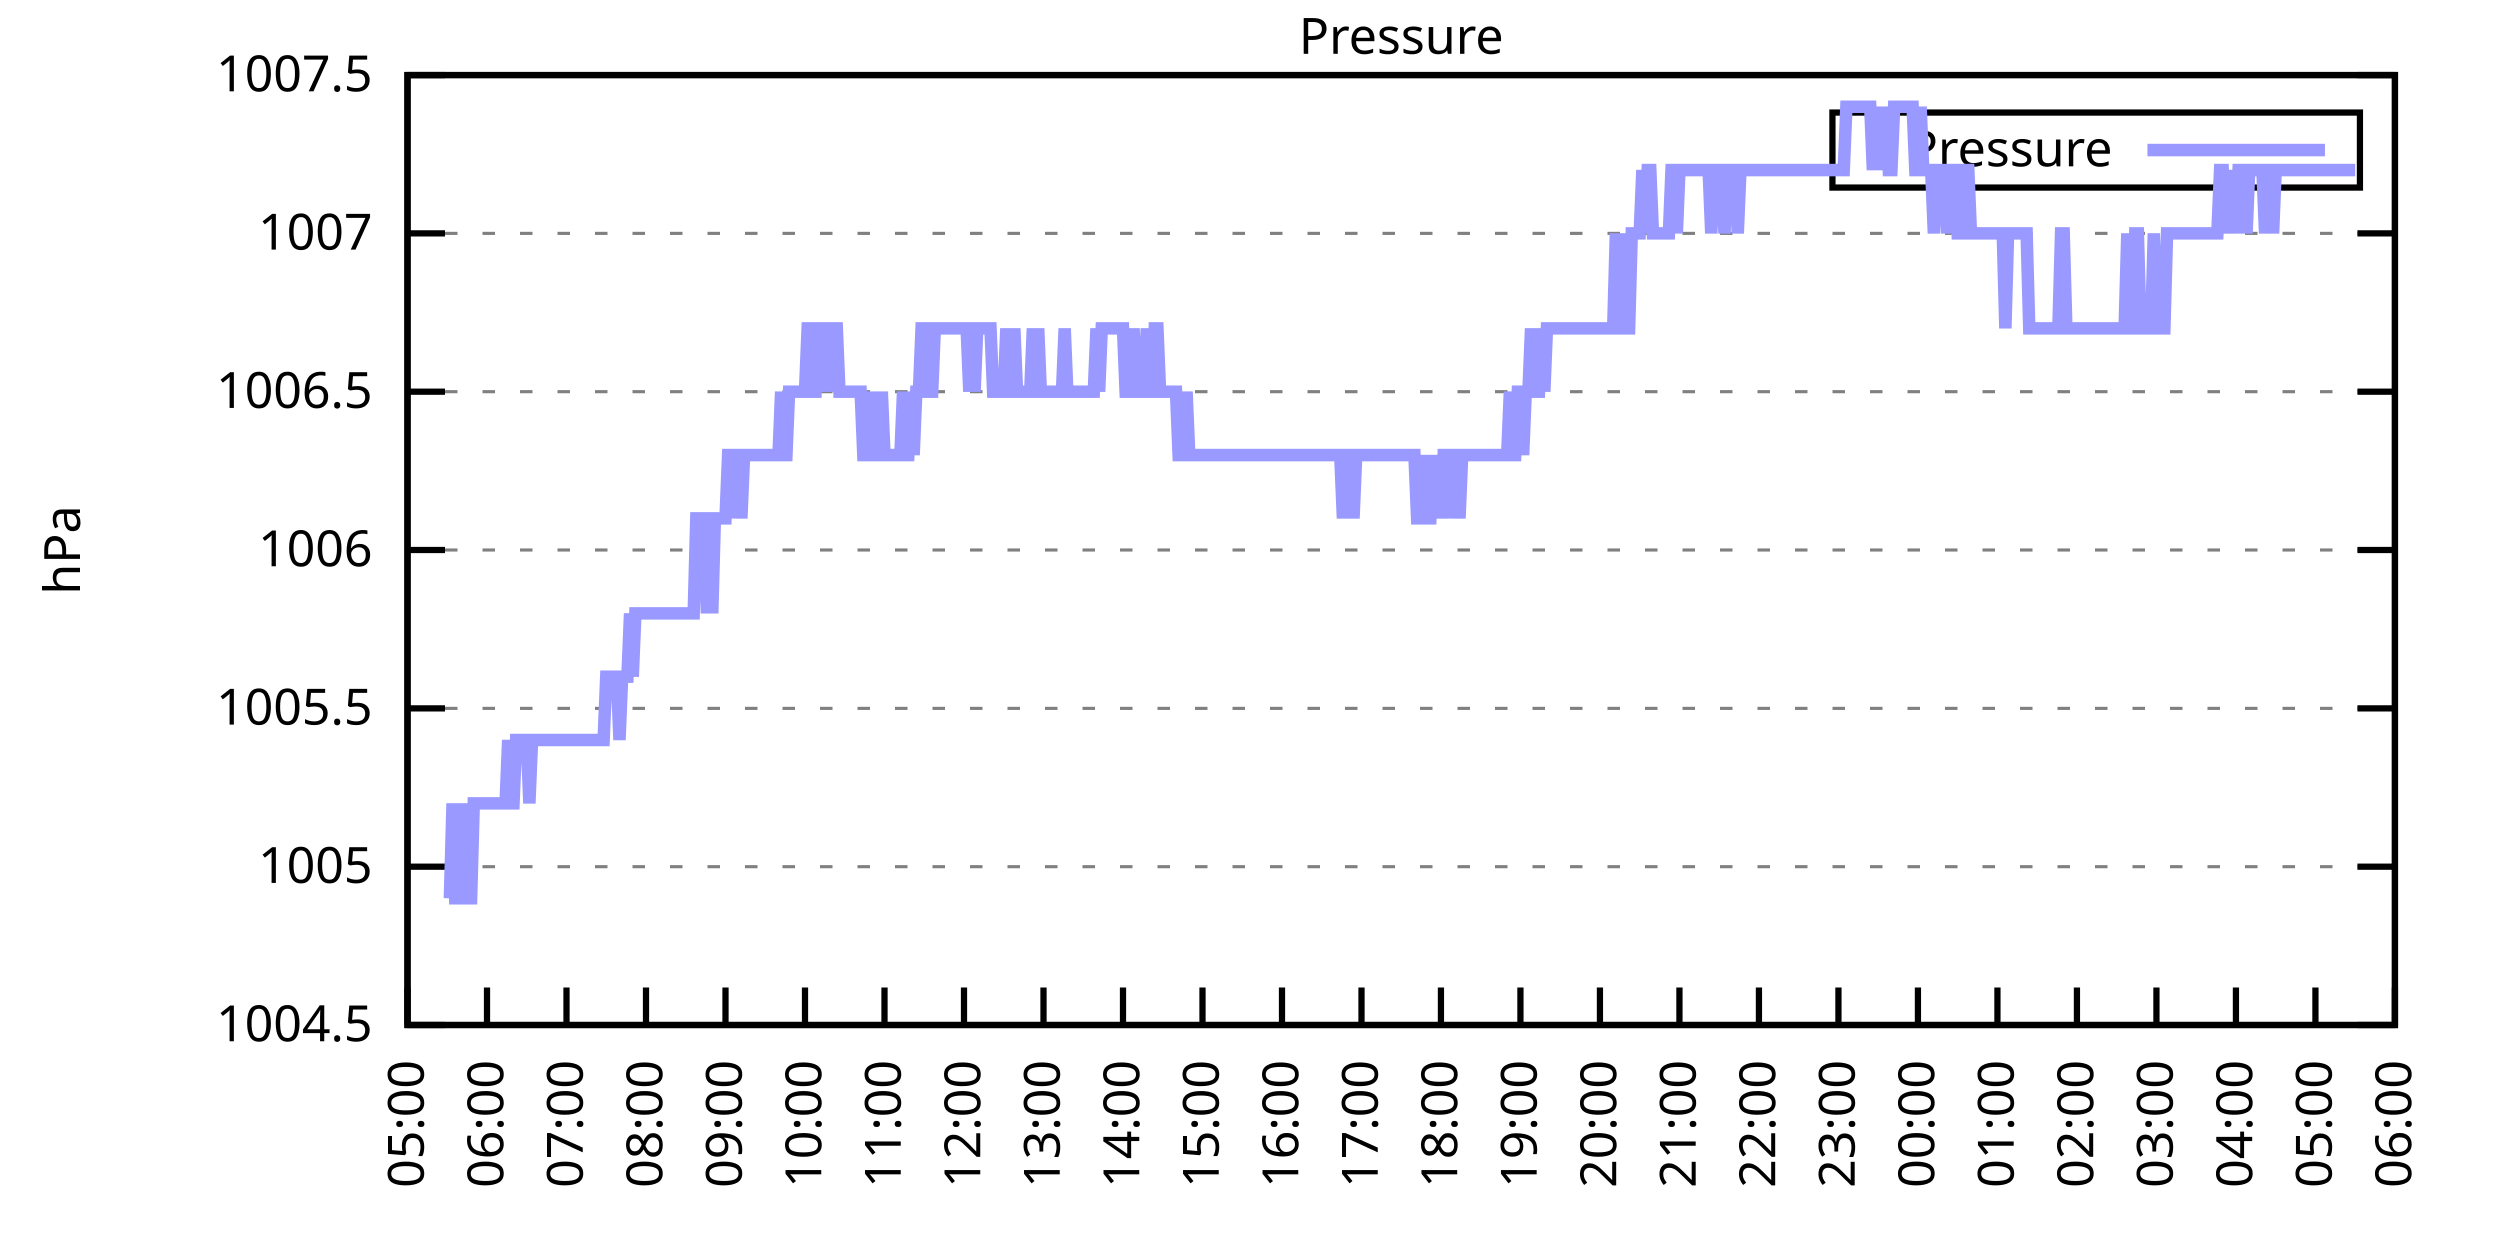
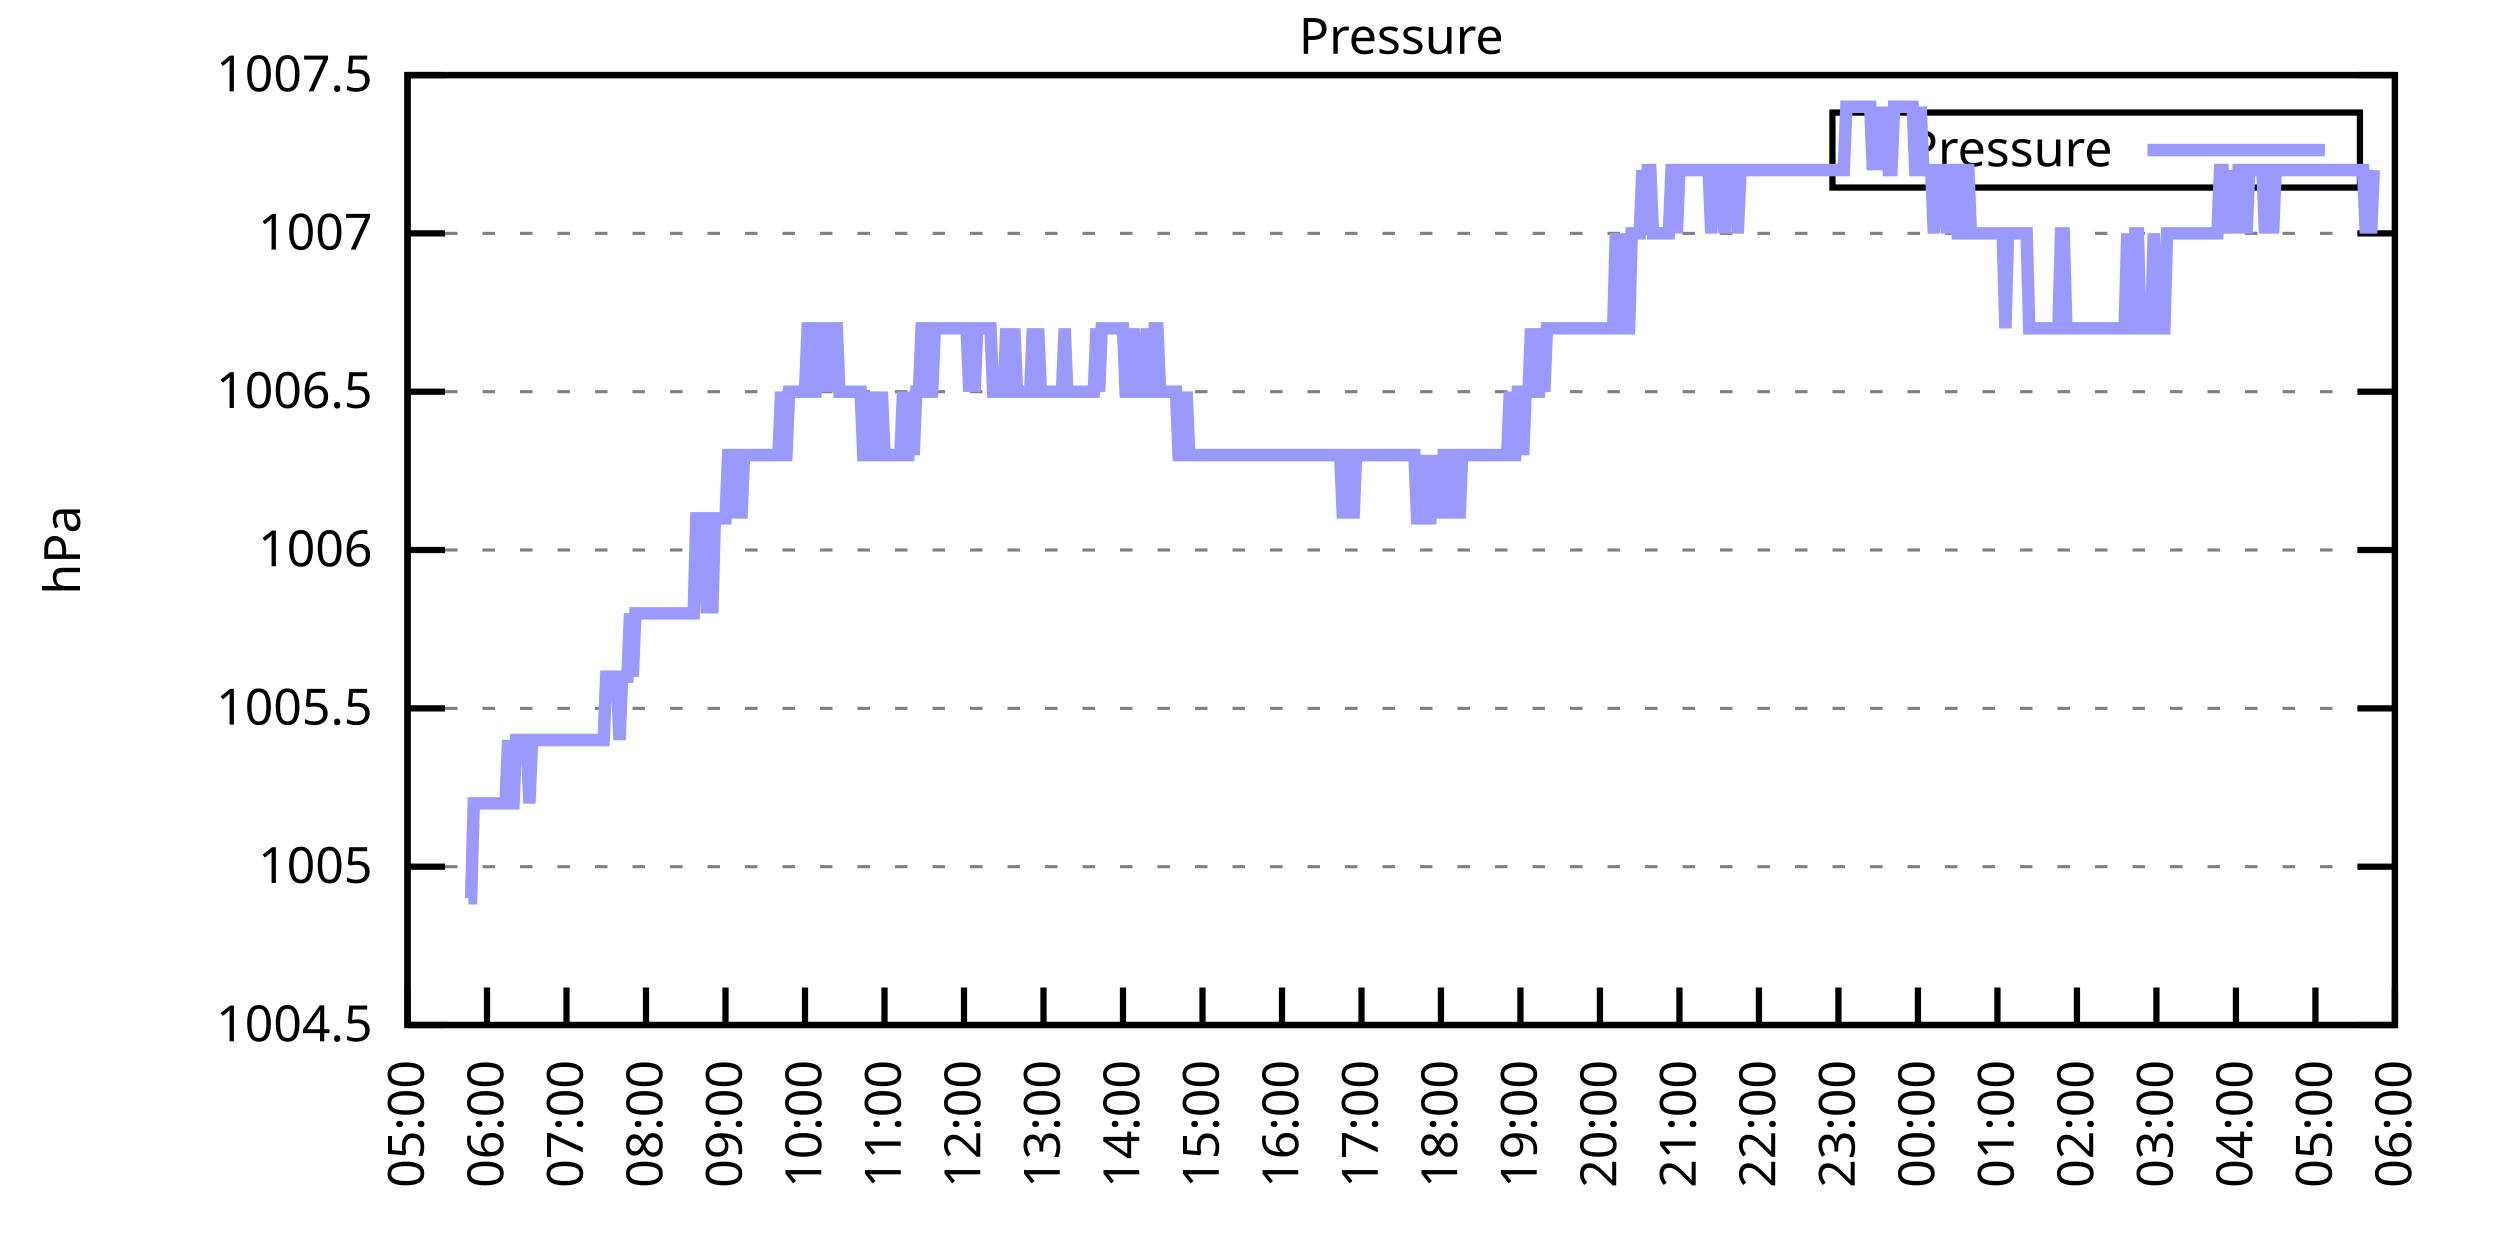
<svg xmlns="http://www.w3.org/2000/svg" xmlns:xlink="http://www.w3.org/1999/xlink" width="400" height="200" viewBox="0 0 400 200">
  <g id="gnuplot_canvas">
    <rect x="0" y="0" width="400" height="200" fill="none" />
    <defs>
      <circle id="gpDot" r="0.5" stroke-width="0.5" stroke="currentColor" />
      <path id="gpPt0" stroke-width="0.333" stroke="currentColor" d="M-1,0 h2 M0,-1 v2" />
      <path id="gpPt1" stroke-width="0.333" stroke="currentColor" d="M-1,-1 L1,1 M1,-1 L-1,1" />
      <path id="gpPt2" stroke-width="0.333" stroke="currentColor" d="M-1,0 L1,0 M0,-1 L0,1 M-1,-1 L1,1 M-1,1 L1,-1" />
      <rect id="gpPt3" stroke-width="0.333" stroke="currentColor" x="-1" y="-1" width="2" height="2" />
      <rect id="gpPt4" stroke-width="0.333" stroke="currentColor" fill="currentColor" x="-1" y="-1" width="2" height="2" />
      <circle id="gpPt5" stroke-width="0.333" stroke="currentColor" cx="0" cy="0" r="1" />
      <use xlink:href="#gpPt5" id="gpPt6" fill="currentColor" stroke="none" />
      <path id="gpPt7" stroke-width="0.333" stroke="currentColor" d="M0,-1.33 L-1.33,0.67 L1.33,0.67 z" />
      <use xlink:href="#gpPt7" id="gpPt8" fill="currentColor" stroke="none" />
      <use xlink:href="#gpPt7" id="gpPt9" stroke="currentColor" transform="rotate(180)" />
      <use xlink:href="#gpPt9" id="gpPt10" fill="currentColor" stroke="none" />
      <use xlink:href="#gpPt3" id="gpPt11" stroke="currentColor" transform="rotate(45)" />
      <use xlink:href="#gpPt11" id="gpPt12" fill="currentColor" stroke="none" />
      <path id="gpPt13" stroke-width="0.333" stroke="currentColor" d="M0,1.330 L1.265,0.411 L0.782,-1.067 L-0.782,-1.076 L-1.265,0.411 z" />
      <use xlink:href="#gpPt13" id="gpPt14" fill="currentColor" stroke="none" />
      <filter id="textbox" filterUnits="objectBoundingBox" x="0" y="0" height="1" width="1">
        <feFlood flood-color="white" flood-opacity="1" result="bgnd" />
        <feComposite in="SourceGraphic" in2="bgnd" operator="atop" />
      </filter>
      <filter id="greybox" filterUnits="objectBoundingBox" x="0" y="0" height="1" width="1">
        <feFlood flood-color="lightgrey" flood-opacity="1" result="grey" />
        <feComposite in="SourceGraphic" in2="grey" operator="atop" />
      </filter>
    </defs>
    <g fill="none" color="white" stroke="currentColor" stroke-width="1.00" stroke-linecap="butt" stroke-linejoin="miter">
</g>
    <g fill="none" color="black" stroke="currentColor" stroke-width="1.00" stroke-linecap="butt" stroke-linejoin="miter">
      <g stroke="none" shape-rendering="crispEdges">
        <polygon fill="rgb(255, 255, 255)" points="65.20,164.00 383.18,164.00 383.18,12.02 65.20,12.02 " />
      </g>
    </g>
    <g fill="none" color="black" stroke="currentColor" stroke-width="1.00" stroke-linecap="butt" stroke-linejoin="miter">
</g>
    <g fill="none" color="black" stroke="black" stroke-width="0.50" stroke-linecap="butt" stroke-linejoin="miter">
</g>
    <g fill="none" color="gray" stroke="currentColor" stroke-width="0.50" stroke-linecap="butt" stroke-linejoin="miter">
      <path stroke="gray" stroke-dasharray="2,4" class="gridline" d="M65.20,164.00 L383.19,164.00  " />
    </g>
    <g fill="none" color="gray" stroke="gray" stroke-width="1.00" stroke-linecap="butt" stroke-linejoin="miter">
</g>
    <g fill="none" color="black" stroke="currentColor" stroke-width="1.00" stroke-linecap="butt" stroke-linejoin="miter">
      <path stroke="black" d="M65.20,164.00 L71.20,164.00 M383.19,164.00 L377.19,164.00  " />
      <g transform="translate(59.60,166.60)" stroke="none" fill="black" font-family="Sans" font-size="8.00" text-anchor="end">
        <text>
          <tspan font-family="Sans"> 1004.5</tspan>
        </text>
      </g>
    </g>
    <g fill="none" color="black" stroke="currentColor" stroke-width="1.00" stroke-linecap="butt" stroke-linejoin="miter">
</g>
    <g fill="none" color="black" stroke="black" stroke-width="0.50" stroke-linecap="butt" stroke-linejoin="miter">
</g>
    <g fill="none" color="gray" stroke="currentColor" stroke-width="0.50" stroke-linecap="butt" stroke-linejoin="miter">
      <path stroke="gray" stroke-dasharray="2,4" class="gridline" d="M65.20,138.67 L383.19,138.67  " />
    </g>
    <g fill="none" color="gray" stroke="gray" stroke-width="1.00" stroke-linecap="butt" stroke-linejoin="miter">
</g>
    <g fill="none" color="black" stroke="currentColor" stroke-width="1.00" stroke-linecap="butt" stroke-linejoin="miter">
      <path stroke="black" d="M65.20,138.67 L71.20,138.67 M383.19,138.67 L377.19,138.67  " />
      <g transform="translate(59.60,141.27)" stroke="none" fill="black" font-family="Sans" font-size="8.00" text-anchor="end">
        <text>
          <tspan font-family="Sans"> 1005</tspan>
        </text>
      </g>
    </g>
    <g fill="none" color="black" stroke="currentColor" stroke-width="1.00" stroke-linecap="butt" stroke-linejoin="miter">
</g>
    <g fill="none" color="black" stroke="black" stroke-width="0.50" stroke-linecap="butt" stroke-linejoin="miter">
</g>
    <g fill="none" color="gray" stroke="currentColor" stroke-width="0.50" stroke-linecap="butt" stroke-linejoin="miter">
      <path stroke="gray" stroke-dasharray="2,4" class="gridline" d="M65.20,113.34 L383.19,113.34  " />
    </g>
    <g fill="none" color="gray" stroke="gray" stroke-width="1.00" stroke-linecap="butt" stroke-linejoin="miter">
</g>
    <g fill="none" color="black" stroke="currentColor" stroke-width="1.00" stroke-linecap="butt" stroke-linejoin="miter">
      <path stroke="black" d="M65.20,113.34 L71.20,113.34 M383.19,113.34 L377.19,113.34  " />
      <g transform="translate(59.60,115.94)" stroke="none" fill="black" font-family="Sans" font-size="8.00" text-anchor="end">
        <text>
          <tspan font-family="Sans"> 1005.5</tspan>
        </text>
      </g>
    </g>
    <g fill="none" color="black" stroke="currentColor" stroke-width="1.00" stroke-linecap="butt" stroke-linejoin="miter">
</g>
    <g fill="none" color="black" stroke="black" stroke-width="0.50" stroke-linecap="butt" stroke-linejoin="miter">
</g>
    <g fill="none" color="gray" stroke="currentColor" stroke-width="0.50" stroke-linecap="butt" stroke-linejoin="miter">
      <path stroke="gray" stroke-dasharray="2,4" class="gridline" d="M65.20,88.00 L383.19,88.00  " />
    </g>
    <g fill="none" color="gray" stroke="gray" stroke-width="1.00" stroke-linecap="butt" stroke-linejoin="miter">
</g>
    <g fill="none" color="black" stroke="currentColor" stroke-width="1.00" stroke-linecap="butt" stroke-linejoin="miter">
      <path stroke="black" d="M65.20,88.00 L71.20,88.00 M383.19,88.00 L377.19,88.00  " />
      <g transform="translate(59.60,90.60)" stroke="none" fill="black" font-family="Sans" font-size="8.00" text-anchor="end">
        <text>
          <tspan font-family="Sans"> 1006</tspan>
        </text>
      </g>
    </g>
    <g fill="none" color="black" stroke="currentColor" stroke-width="1.00" stroke-linecap="butt" stroke-linejoin="miter">
</g>
    <g fill="none" color="black" stroke="black" stroke-width="0.50" stroke-linecap="butt" stroke-linejoin="miter">
</g>
    <g fill="none" color="gray" stroke="currentColor" stroke-width="0.50" stroke-linecap="butt" stroke-linejoin="miter">
      <path stroke="gray" stroke-dasharray="2,4" class="gridline" d="M65.20,62.67 L383.19,62.67  " />
    </g>
    <g fill="none" color="gray" stroke="gray" stroke-width="1.00" stroke-linecap="butt" stroke-linejoin="miter">
</g>
    <g fill="none" color="black" stroke="currentColor" stroke-width="1.00" stroke-linecap="butt" stroke-linejoin="miter">
      <path stroke="black" d="M65.20,62.67 L71.20,62.67 M383.19,62.67 L377.19,62.67  " />
      <g transform="translate(59.60,65.27)" stroke="none" fill="black" font-family="Sans" font-size="8.00" text-anchor="end">
        <text>
          <tspan font-family="Sans"> 1006.5</tspan>
        </text>
      </g>
    </g>
    <g fill="none" color="black" stroke="currentColor" stroke-width="1.00" stroke-linecap="butt" stroke-linejoin="miter">
</g>
    <g fill="none" color="black" stroke="black" stroke-width="0.50" stroke-linecap="butt" stroke-linejoin="miter">
</g>
    <g fill="none" color="gray" stroke="currentColor" stroke-width="0.50" stroke-linecap="butt" stroke-linejoin="miter">
      <path stroke="gray" stroke-dasharray="2,4" class="gridline" d="M65.20,37.34 L383.19,37.34  " />
    </g>
    <g fill="none" color="gray" stroke="gray" stroke-width="1.00" stroke-linecap="butt" stroke-linejoin="miter">
</g>
    <g fill="none" color="black" stroke="currentColor" stroke-width="1.00" stroke-linecap="butt" stroke-linejoin="miter">
      <path stroke="black" d="M65.20,37.34 L71.20,37.34 M383.19,37.34 L377.19,37.34  " />
      <g transform="translate(59.60,39.94)" stroke="none" fill="black" font-family="Sans" font-size="8.00" text-anchor="end">
        <text>
          <tspan font-family="Sans"> 1007</tspan>
        </text>
      </g>
    </g>
    <g fill="none" color="black" stroke="currentColor" stroke-width="1.00" stroke-linecap="butt" stroke-linejoin="miter">
</g>
    <g fill="none" color="black" stroke="black" stroke-width="0.50" stroke-linecap="butt" stroke-linejoin="miter">
</g>
    <g fill="none" color="gray" stroke="currentColor" stroke-width="0.50" stroke-linecap="butt" stroke-linejoin="miter">
      <path stroke="gray" stroke-dasharray="2,4" class="gridline" d="M65.20,12.01 L383.19,12.01  " />
    </g>
    <g fill="none" color="gray" stroke="gray" stroke-width="1.00" stroke-linecap="butt" stroke-linejoin="miter">
</g>
    <g fill="none" color="black" stroke="currentColor" stroke-width="1.00" stroke-linecap="butt" stroke-linejoin="miter">
      <path stroke="black" d="M65.20,12.01 L71.20,12.01 M383.19,12.01 L377.19,12.01  " />
      <g transform="translate(59.60,14.61)" stroke="none" fill="black" font-family="Sans" font-size="8.00" text-anchor="end">
        <text>
          <tspan font-family="Sans"> 1007.5</tspan>
        </text>
      </g>
    </g>
    <g fill="none" color="black" stroke="currentColor" stroke-width="1.00" stroke-linecap="butt" stroke-linejoin="miter">
      <path stroke="black" d="M65.20,164.00 L65.20,158.00  " />
      <g transform="translate(67.80,169.60) rotate(270.00)" stroke="none" fill="black" font-family="Sans" font-size="8.00" text-anchor="end">
        <text>
          <tspan font-family="Sans">05:00</tspan>
        </text>
      </g>
    </g>
    <g fill="none" color="black" stroke="currentColor" stroke-width="1.00" stroke-linecap="butt" stroke-linejoin="miter">
      <path stroke="black" d="M77.92,164.00 L77.92,158.00  " />
      <g transform="translate(80.52,169.60) rotate(270.00)" stroke="none" fill="black" font-family="Sans" font-size="8.00" text-anchor="end">
        <text>
          <tspan font-family="Sans">06:00</tspan>
        </text>
      </g>
    </g>
    <g fill="none" color="black" stroke="currentColor" stroke-width="1.00" stroke-linecap="butt" stroke-linejoin="miter">
      <path stroke="black" d="M90.64,164.00 L90.64,158.00  " />
      <g transform="translate(93.24,169.60) rotate(270.00)" stroke="none" fill="black" font-family="Sans" font-size="8.00" text-anchor="end">
        <text>
          <tspan font-family="Sans">07:00</tspan>
        </text>
      </g>
    </g>
    <g fill="none" color="black" stroke="currentColor" stroke-width="1.00" stroke-linecap="butt" stroke-linejoin="miter">
      <path stroke="black" d="M103.36,164.00 L103.36,158.00  " />
      <g transform="translate(105.96,169.60) rotate(270.00)" stroke="none" fill="black" font-family="Sans" font-size="8.00" text-anchor="end">
        <text>
          <tspan font-family="Sans">08:00</tspan>
        </text>
      </g>
    </g>
    <g fill="none" color="black" stroke="currentColor" stroke-width="1.00" stroke-linecap="butt" stroke-linejoin="miter">
      <path stroke="black" d="M116.08,164.00 L116.08,158.00  " />
      <g transform="translate(118.68,169.60) rotate(270.00)" stroke="none" fill="black" font-family="Sans" font-size="8.00" text-anchor="end">
        <text>
          <tspan font-family="Sans">09:00</tspan>
        </text>
      </g>
    </g>
    <g fill="none" color="black" stroke="currentColor" stroke-width="1.00" stroke-linecap="butt" stroke-linejoin="miter">
      <path stroke="black" d="M128.80,164.00 L128.80,158.00  " />
      <g transform="translate(131.40,169.60) rotate(270.00)" stroke="none" fill="black" font-family="Sans" font-size="8.00" text-anchor="end">
        <text>
          <tspan font-family="Sans">10:00</tspan>
        </text>
      </g>
    </g>
    <g fill="none" color="black" stroke="currentColor" stroke-width="1.00" stroke-linecap="butt" stroke-linejoin="miter">
      <path stroke="black" d="M141.52,164.00 L141.52,158.00  " />
      <g transform="translate(144.12,169.60) rotate(270.00)" stroke="none" fill="black" font-family="Sans" font-size="8.00" text-anchor="end">
        <text>
          <tspan font-family="Sans">11:00</tspan>
        </text>
      </g>
    </g>
    <g fill="none" color="black" stroke="currentColor" stroke-width="1.00" stroke-linecap="butt" stroke-linejoin="miter">
      <path stroke="black" d="M154.24,164.00 L154.24,158.00  " />
      <g transform="translate(156.84,169.60) rotate(270.00)" stroke="none" fill="black" font-family="Sans" font-size="8.00" text-anchor="end">
        <text>
          <tspan font-family="Sans">12:00</tspan>
        </text>
      </g>
    </g>
    <g fill="none" color="black" stroke="currentColor" stroke-width="1.00" stroke-linecap="butt" stroke-linejoin="miter">
      <path stroke="black" d="M166.96,164.00 L166.96,158.00  " />
      <g transform="translate(169.56,169.60) rotate(270.00)" stroke="none" fill="black" font-family="Sans" font-size="8.00" text-anchor="end">
        <text>
          <tspan font-family="Sans">13:00</tspan>
        </text>
      </g>
    </g>
    <g fill="none" color="black" stroke="currentColor" stroke-width="1.00" stroke-linecap="butt" stroke-linejoin="miter">
      <path stroke="black" d="M179.68,164.00 L179.68,158.00  " />
      <g transform="translate(182.28,169.60) rotate(270.00)" stroke="none" fill="black" font-family="Sans" font-size="8.00" text-anchor="end">
        <text>
          <tspan font-family="Sans">14:00</tspan>
        </text>
      </g>
    </g>
    <g fill="none" color="black" stroke="currentColor" stroke-width="1.00" stroke-linecap="butt" stroke-linejoin="miter">
      <path stroke="black" d="M192.40,164.00 L192.40,158.00  " />
      <g transform="translate(195.00,169.60) rotate(270.00)" stroke="none" fill="black" font-family="Sans" font-size="8.00" text-anchor="end">
        <text>
          <tspan font-family="Sans">15:00</tspan>
        </text>
      </g>
    </g>
    <g fill="none" color="black" stroke="currentColor" stroke-width="1.00" stroke-linecap="butt" stroke-linejoin="miter">
      <path stroke="black" d="M205.12,164.00 L205.12,158.00  " />
      <g transform="translate(207.72,169.60) rotate(270.00)" stroke="none" fill="black" font-family="Sans" font-size="8.00" text-anchor="end">
        <text>
          <tspan font-family="Sans">16:00</tspan>
        </text>
      </g>
    </g>
    <g fill="none" color="black" stroke="currentColor" stroke-width="1.00" stroke-linecap="butt" stroke-linejoin="miter">
      <path stroke="black" d="M217.84,164.00 L217.84,158.00  " />
      <g transform="translate(220.44,169.60) rotate(270.00)" stroke="none" fill="black" font-family="Sans" font-size="8.00" text-anchor="end">
        <text>
          <tspan font-family="Sans">17:00</tspan>
        </text>
      </g>
    </g>
    <g fill="none" color="black" stroke="currentColor" stroke-width="1.00" stroke-linecap="butt" stroke-linejoin="miter">
      <path stroke="black" d="M230.55,164.00 L230.55,158.00  " />
      <g transform="translate(233.15,169.60) rotate(270.00)" stroke="none" fill="black" font-family="Sans" font-size="8.00" text-anchor="end">
        <text>
          <tspan font-family="Sans">18:00</tspan>
        </text>
      </g>
    </g>
    <g fill="none" color="black" stroke="currentColor" stroke-width="1.00" stroke-linecap="butt" stroke-linejoin="miter">
      <path stroke="black" d="M243.27,164.00 L243.27,158.00  " />
      <g transform="translate(245.87,169.60) rotate(270.00)" stroke="none" fill="black" font-family="Sans" font-size="8.00" text-anchor="end">
        <text>
          <tspan font-family="Sans">19:00</tspan>
        </text>
      </g>
    </g>
    <g fill="none" color="black" stroke="currentColor" stroke-width="1.00" stroke-linecap="butt" stroke-linejoin="miter">
      <path stroke="black" d="M255.99,164.00 L255.99,158.00  " />
      <g transform="translate(258.59,169.60) rotate(270.00)" stroke="none" fill="black" font-family="Sans" font-size="8.00" text-anchor="end">
        <text>
          <tspan font-family="Sans">20:00</tspan>
        </text>
      </g>
    </g>
    <g fill="none" color="black" stroke="currentColor" stroke-width="1.00" stroke-linecap="butt" stroke-linejoin="miter">
      <path stroke="black" d="M268.71,164.00 L268.71,158.00  " />
      <g transform="translate(271.31,169.60) rotate(270.00)" stroke="none" fill="black" font-family="Sans" font-size="8.00" text-anchor="end">
        <text>
          <tspan font-family="Sans">21:00</tspan>
        </text>
      </g>
    </g>
    <g fill="none" color="black" stroke="currentColor" stroke-width="1.00" stroke-linecap="butt" stroke-linejoin="miter">
      <path stroke="black" d="M281.43,164.00 L281.43,158.00  " />
      <g transform="translate(284.03,169.60) rotate(270.00)" stroke="none" fill="black" font-family="Sans" font-size="8.00" text-anchor="end">
        <text>
          <tspan font-family="Sans">22:00</tspan>
        </text>
      </g>
    </g>
    <g fill="none" color="black" stroke="currentColor" stroke-width="1.00" stroke-linecap="butt" stroke-linejoin="miter">
      <path stroke="black" d="M294.15,164.00 L294.15,158.00  " />
      <g transform="translate(296.75,169.60) rotate(270.00)" stroke="none" fill="black" font-family="Sans" font-size="8.00" text-anchor="end">
        <text>
          <tspan font-family="Sans">23:00</tspan>
        </text>
      </g>
    </g>
    <g fill="none" color="black" stroke="currentColor" stroke-width="1.00" stroke-linecap="butt" stroke-linejoin="miter">
      <path stroke="black" d="M306.87,164.00 L306.87,158.00  " />
      <g transform="translate(309.47,169.60) rotate(270.00)" stroke="none" fill="black" font-family="Sans" font-size="8.00" text-anchor="end">
        <text>
          <tspan font-family="Sans">00:00</tspan>
        </text>
      </g>
    </g>
    <g fill="none" color="black" stroke="currentColor" stroke-width="1.00" stroke-linecap="butt" stroke-linejoin="miter">
      <path stroke="black" d="M319.59,164.00 L319.59,158.00  " />
      <g transform="translate(322.19,169.60) rotate(270.00)" stroke="none" fill="black" font-family="Sans" font-size="8.00" text-anchor="end">
        <text>
          <tspan font-family="Sans">01:00</tspan>
        </text>
      </g>
    </g>
    <g fill="none" color="black" stroke="currentColor" stroke-width="1.00" stroke-linecap="butt" stroke-linejoin="miter">
      <path stroke="black" d="M332.31,164.00 L332.31,158.00  " />
      <g transform="translate(334.91,169.60) rotate(270.00)" stroke="none" fill="black" font-family="Sans" font-size="8.00" text-anchor="end">
        <text>
          <tspan font-family="Sans">02:00</tspan>
        </text>
      </g>
    </g>
    <g fill="none" color="black" stroke="currentColor" stroke-width="1.00" stroke-linecap="butt" stroke-linejoin="miter">
      <path stroke="black" d="M345.03,164.00 L345.03,158.00  " />
      <g transform="translate(347.63,169.60) rotate(270.00)" stroke="none" fill="black" font-family="Sans" font-size="8.00" text-anchor="end">
        <text>
          <tspan font-family="Sans">03:00</tspan>
        </text>
      </g>
    </g>
    <g fill="none" color="black" stroke="currentColor" stroke-width="1.00" stroke-linecap="butt" stroke-linejoin="miter">
      <path stroke="black" d="M357.75,164.00 L357.75,158.00  " />
      <g transform="translate(360.35,169.60) rotate(270.00)" stroke="none" fill="black" font-family="Sans" font-size="8.00" text-anchor="end">
        <text>
          <tspan font-family="Sans">04:00</tspan>
        </text>
      </g>
    </g>
    <g fill="none" color="black" stroke="currentColor" stroke-width="1.00" stroke-linecap="butt" stroke-linejoin="miter">
      <path stroke="black" d="M370.47,164.00 L370.47,158.00  " />
      <g transform="translate(373.07,169.60) rotate(270.00)" stroke="none" fill="black" font-family="Sans" font-size="8.00" text-anchor="end">
        <text>
          <tspan font-family="Sans">05:00</tspan>
        </text>
      </g>
    </g>
    <g fill="none" color="black" stroke="currentColor" stroke-width="1.00" stroke-linecap="butt" stroke-linejoin="miter">
      <path stroke="black" d="M383.19,164.00 L383.19,158.00  " />
      <g transform="translate(385.79,169.60) rotate(270.00)" stroke="none" fill="black" font-family="Sans" font-size="8.00" text-anchor="end">
        <text>
          <tspan font-family="Sans">06:00</tspan>
        </text>
      </g>
    </g>
    <g fill="none" color="black" stroke="currentColor" stroke-width="1.00" stroke-linecap="butt" stroke-linejoin="miter">
</g>
    <g fill="none" color="black" stroke="currentColor" stroke-width="1.00" stroke-linecap="butt" stroke-linejoin="miter">
      <path stroke="black" d="M65.20,12.01 L65.20,164.00 L383.19,164.00 L383.19,12.01 L65.20,12.01 Z  " />
    </g>
    <g fill="none" color="black" stroke="currentColor" stroke-width="1.00" stroke-linecap="butt" stroke-linejoin="miter">
</g>
    <g fill="none" color="black" stroke="currentColor" stroke-width="1.00" stroke-linecap="butt" stroke-linejoin="miter">
      <path stroke="black" d="M293.19,30.01 L293.19,18.01 L377.59,18.01 L377.59,30.01 L293.19,30.01 Z  " />
    </g>
    <g id="Pressure_plot_1">
      <g fill="none" color="white" stroke="black" stroke-width="2.00" stroke-linecap="butt" stroke-linejoin="miter">
</g>
      <g fill="none" color="black" stroke="currentColor" stroke-width="2.00" stroke-linecap="butt" stroke-linejoin="miter">
        <g transform="translate(337.99,26.61)" stroke="none" fill="black" font-family="Sans" font-size="8.00" text-anchor="end">
          <text>
            <tspan font-family="Sans">Pressure</tspan>
          </text>
        </g>
      </g>
      <g fill="none" color="black" stroke="currentColor" stroke-width="2.00" stroke-linecap="butt" stroke-linejoin="miter">
-         <path stroke="rgb(153, 153, 255)" d="M343.59,24.01 L371.99,24.01 M71.98,143.73 L72.41,128.54 L72.83,143.73 L73.26,143.73 L73.68,128.54 L74.10,143.73   L74.53,128.54 L74.95,143.73 L75.38,143.73 L75.80,128.54 L76.22,128.54 L76.65,128.54 L77.07,128.54 L77.50,128.54   L77.92,128.54 L78.34,128.54 L78.77,128.54 L79.19,128.54 L79.62,128.54 L80.04,128.54 L80.46,128.54 L80.89,128.54   L81.31,118.40 L81.74,128.54 L82.16,128.54 L82.58,118.40 L83.01,118.40 L83.43,118.40 L83.86,118.40 L84.28,118.40   L84.70,128.54 L85.13,118.40 L85.55,118.40 L85.98,118.40 L86.40,118.40 L86.82,118.40 L87.25,118.40 L87.67,118.40   L88.10,118.40 L88.52,118.40 L88.94,118.40 L89.37,118.40 L89.79,118.40 L90.22,118.40 L90.64,118.40 L91.06,118.40   L91.49,118.40 L91.91,118.40 L92.34,118.40 L92.76,118.40 L93.18,118.40 L93.61,118.40 L94.03,118.40 L94.46,118.40   L94.88,118.40 L95.30,118.40 L95.73,118.40 L96.15,118.40 L96.58,118.40 L97.00,108.27 L97.42,108.27 L97.85,108.27   L98.27,108.27 L98.69,108.27 L99.12,118.40 L99.54,108.27 L99.97,108.27 L100.39,108.27 L100.81,98.14 L101.24,108.27   L101.66,98.14 L102.09,98.14 L102.51,98.14 L102.93,98.14 L103.36,98.14 L103.78,98.14 L104.21,98.14 L104.63,98.14   L105.05,98.14 L105.48,98.14 L105.90,98.14 L106.33,98.14 L106.75,98.14 L107.17,98.14 L107.60,98.14 L108.02,98.14   L108.45,98.14 L108.87,98.14 L109.29,98.14 L109.72,98.14 L110.14,98.14 L110.57,98.14 L110.99,98.14 L111.41,82.94   L111.84,82.94 L112.26,82.94 L112.69,82.94 L113.11,98.14 L113.53,82.94 L113.96,98.14 L114.38,82.94 L114.81,82.94   L115.23,82.94 L115.65,82.94 L116.08,82.94 L116.50,72.81 L116.93,72.81 L117.35,82.94 L117.77,72.81 L118.20,72.81   L118.62,82.94 L119.05,72.81 L119.47,72.81 L119.89,72.81 L120.32,72.81 L120.74,72.81 L121.17,72.81 L121.59,72.81   L122.01,72.81 L122.44,72.81 L122.86,72.81 L123.29,72.81 L123.71,72.81 L124.13,72.81 L124.56,72.81 L124.98,62.67   L125.41,72.81 L125.83,72.81 L126.25,62.67 L126.68,62.67 L127.10,62.67 L127.53,62.67 L127.95,62.67 L128.37,62.67   L128.80,62.67 L129.22,52.54 L129.65,52.54 L130.07,62.67 L130.49,62.67 L130.92,52.54 L131.34,52.54 L131.77,52.54   L132.19,62.67 L132.61,52.54 L133.04,62.67 L133.46,52.54 L133.89,52.54 L134.31,62.67 L134.73,62.67 L135.16,62.67   L135.58,62.67 L136.01,62.67 L136.43,62.67 L136.85,62.67 L137.28,62.67 L137.70,62.67 L138.13,72.81 L138.55,72.81   L138.97,72.81 L139.40,62.67 L139.82,72.81 L140.25,72.81 L140.67,72.81 L141.09,62.67 L141.52,72.81 L141.94,72.81   L142.37,72.81 L142.79,72.81 L143.21,72.81 L143.64,72.81 L144.06,72.81 L144.49,62.67 L144.91,72.81 L145.33,72.81   L145.76,62.67 L146.18,72.81 L146.61,62.67 L147.03,62.67 L147.45,52.54 L147.88,52.54 L148.30,62.67 L148.73,62.67   L149.15,62.67 L149.57,52.54 L150.00,52.54 L150.42,52.54 L150.85,52.54 L151.27,52.54 L151.69,52.54 L152.12,52.54   L152.54,52.54 L152.97,52.54 L153.39,52.54 L153.81,52.54 L154.24,52.54 L154.66,52.54 L155.09,62.67 L155.51,52.54   L155.93,62.67 L156.36,52.54 L156.78,52.54 L157.21,52.54 L157.63,52.54 L158.05,52.54 L158.48,52.54 L158.90,62.67   L159.33,62.67 L159.75,62.67 L160.17,62.67 L160.60,62.67 L161.02,52.54 L161.44,62.67 L161.87,62.67 L162.29,52.54   L162.72,62.67 L163.14,62.67 L163.56,62.67 L163.99,62.67 L164.41,62.67 L164.84,62.67 L165.26,52.54 L165.68,62.67   L166.11,52.54 L166.53,62.67 L166.96,62.67 L167.38,62.67 L167.80,62.67 L168.23,62.67 L168.65,62.67 L169.08,62.67   L169.50,62.67 L169.92,62.67 L170.35,52.54 L170.77,62.67 L171.20,62.67 L171.62,62.67 L172.04,62.67 L172.47,62.67   L172.89,62.67 L173.32,62.67 L173.74,62.67 L174.16,62.67 L174.59,62.67 L175.01,62.67 L175.44,52.54 L175.86,62.67   L176.28,52.54 L176.71,52.54 L177.13,52.54 L177.56,52.54 L177.98,52.54 L178.40,52.54 L178.83,52.54 L179.25,52.54   L179.68,52.54 L180.10,62.67 L180.52,62.67 L180.95,62.67 L181.37,52.54 L181.80,62.67 L182.22,62.67 L182.64,62.67   L183.07,62.67 L183.49,52.54 L183.92,62.67 L184.34,62.67 L184.76,52.54 L185.19,52.54 L185.61,62.67 L186.04,62.67   L186.46,62.67 L186.88,62.67 L187.31,62.67 L187.73,62.67 L188.16,62.67 L188.58,72.81 L189.00,72.81 L189.43,72.81   L189.85,62.67 L190.28,72.81 L190.70,72.81 L191.12,72.81 L191.55,72.81 L191.97,72.81 L192.40,72.81 L192.82,72.81   L193.24,72.81 L193.67,72.81 L194.09,72.81 L194.52,72.81 L194.94,72.81 L195.36,72.81 L195.79,72.81 L196.21,72.81   L196.64,72.81 L197.06,72.81 L197.48,72.81 L197.91,72.81 L198.33,72.81 L198.76,72.81 L199.18,72.81 L199.60,72.81   L200.03,72.81 L200.45,72.81 L200.88,72.81 L201.30,72.81 L201.72,72.81 L202.15,72.81 L202.57,72.81 L203.00,72.81   L203.42,72.81 L203.84,72.81 L204.27,72.81 L204.69,72.81 L205.12,72.81 L205.54,72.81 L205.96,72.81 L206.39,72.81   L206.81,72.81 L207.24,72.81 L207.66,72.81 L208.08,72.81 L208.51,72.81 L208.93,72.81 L209.36,72.81 L209.78,72.81   L210.20,72.81 L210.63,72.81 L211.05,72.81 L211.48,72.81 L211.90,72.81 L212.32,72.81 L212.75,72.81 L213.17,72.81   L213.60,72.81 L214.02,72.81 L214.44,72.81 L214.87,82.94 L215.29,72.81 L215.72,72.81 L216.14,72.81 L216.56,82.94   L216.99,72.81 L217.41,72.81 L217.84,72.81 L218.26,72.81 L218.68,72.81 L219.11,72.81 L219.53,72.81 L219.96,72.81   L220.38,72.81 L220.80,72.81 L221.23,72.81 L221.65,72.81 L222.08,72.81 L222.50,72.81 L222.92,72.81 L223.35,72.81   L223.77,72.81 L224.20,72.81 L224.62,72.81 L225.04,72.81 L225.47,72.81 L225.89,72.81 L226.31,72.81 L226.74,82.94   L227.16,82.94 L227.59,72.81 L228.01,82.94 L228.43,82.94 L228.86,82.94 L229.28,72.81 L229.71,82.94 L230.13,72.81   L230.55,82.94 L230.98,72.81 L231.40,72.81 L231.83,72.81 L232.25,82.94 L232.67,72.81 L233.10,72.81 L233.52,82.94   L233.95,72.81 L234.37,72.81 L234.79,72.81 L235.22,72.81 L235.64,72.81 L236.07,72.81 L236.49,72.81 L236.91,72.81   L237.34,72.81 L237.76,72.81 L238.19,72.81 L238.61,72.81 L239.03,72.81 L239.46,72.81 L239.88,72.81 L240.31,72.81   L240.73,72.81 L241.15,72.81 L241.58,62.67 L242.00,72.81 L242.43,72.81 L242.85,62.67 L243.27,62.67 L243.70,72.81   L244.12,62.67 L244.55,62.67 L244.97,52.54 L245.39,62.67 L245.82,62.67 L246.24,62.67 L246.67,52.54 L247.09,62.67   L247.51,52.54 L247.94,52.54 L248.36,52.54 L248.79,52.54 L249.21,52.54 L249.63,52.54 L250.06,52.54 L250.48,52.54   L250.91,52.54 L251.33,52.54 L251.75,52.54 L252.18,52.54 L252.60,52.54 L253.03,52.54 L253.45,52.54 L253.87,52.54   L254.30,52.54 L254.72,52.54 L255.15,52.54 L255.57,52.54 L255.99,52.54 L256.42,52.54 L256.84,52.54 L257.27,52.54   L257.69,52.54 L258.11,52.54 L258.54,37.34 L258.96,52.54 L259.39,52.54 L259.81,37.34 L260.23,52.54 L260.66,52.54   L261.08,37.34 L261.51,37.34 L261.93,37.34 L262.35,37.34 L262.78,27.21 L263.20,37.34 L263.63,27.21 L264.05,27.21   L264.47,37.34 L264.90,37.34 L265.32,37.34 L265.75,37.34 L266.17,37.34 L266.59,37.34 L267.02,37.34 L267.44,27.21   L267.87,27.21 L268.29,37.34 L268.71,27.21 L269.14,27.21 L269.56,27.21 L269.99,27.21 L270.41,27.21 L270.83,27.21   L271.26,27.21 L271.68,27.21 L272.11,27.21 L272.53,27.21 L272.95,27.21 L273.38,27.21 L273.80,37.34 L274.23,27.21   L274.65,27.21 L275.07,27.21 L275.50,27.21 L275.92,37.34 L276.35,27.21 L276.77,27.21 L277.19,27.21 L277.62,27.21   L278.04,37.34 L278.47,27.21 L278.89,27.21 L279.31,27.21 L279.74,27.21 L280.16,27.21 L280.59,27.21 L281.01,27.21   L281.43,27.21 L281.86,27.21 L282.28,27.21 L282.71,27.21 L283.13,27.21 L283.55,27.21 L283.98,27.21 L284.40,27.21   L284.83,27.21 L285.25,27.21 L285.67,27.21 L286.10,27.21 L286.52,27.21 L286.95,27.21 L287.37,27.21 L287.79,27.21   L288.22,27.21 L288.64,27.21 L289.06,27.21 L289.49,27.21 L289.91,27.21 L290.34,27.21 L290.76,27.21 L291.18,27.21   L291.61,27.21 L292.03,27.21 L292.46,27.21 L292.88,27.21 L293.30,27.21 L293.73,27.21 L294.15,27.21 L294.58,27.21   L295.00,27.21 L295.42,17.08 L295.85,17.08 L296.27,17.08 L296.70,17.08 L297.12,17.08 L297.54,17.08 L297.97,17.08   L298.39,17.08 L298.82,17.08 L299.24,17.08 L299.66,27.21 L300.09,17.08 L300.51,27.21 L300.94,17.08 L301.36,27.21   L301.78,17.08 L302.21,27.21 L302.63,27.21 L303.06,17.08 L303.48,17.08 L303.90,17.08 L304.33,17.08 L304.75,17.08   L305.18,17.08 L305.60,17.08 L306.02,17.08 L306.45,27.21 L306.87,27.21 L307.30,17.08 L307.72,27.21 L308.14,27.21   L308.57,27.21 L308.99,27.21 L309.42,37.34 L309.84,27.21 L310.26,27.21 L310.69,27.21 L311.11,27.21 L311.54,37.34   L311.96,27.21 L312.38,27.21 L312.81,27.21 L313.23,37.34 L313.66,37.34 L314.08,37.34 L314.50,27.21 L314.93,27.21   L315.35,37.34 L315.78,37.34 L316.20,37.34 L316.62,37.34 L317.05,37.34 L317.47,37.34 L317.90,37.34 L318.32,37.34   L318.74,37.34 L319.17,37.34 L319.59,37.34 L320.02,37.34 L320.44,37.34 L320.86,52.54 L321.29,37.34 L321.71,37.34   L322.14,37.34 L322.56,37.34 L322.98,37.34 L323.41,37.34 L323.83,37.34 L324.26,37.34 L324.68,52.54 L325.10,52.54   L325.53,52.54 L325.95,52.54 L326.38,52.54 L326.80,52.54 L327.22,52.54 L327.65,52.54 L328.07,52.54 L328.50,52.54   L328.92,52.54 L329.34,52.54 L329.77,37.34 L330.19,37.34 L330.62,52.54 L331.04,52.54 L331.46,52.54 L331.89,52.54   L332.31,52.54 L332.74,52.54 L333.16,52.54 L333.58,52.54 L334.01,52.54 L334.43,52.54 L334.86,52.54 L335.28,52.54   L335.70,52.54 L336.13,52.54 L336.55,52.54 L336.98,52.54 L337.40,52.54 L337.82,52.54 L338.25,52.54 L338.67,52.54   L339.10,52.54 L339.52,52.54 L339.94,52.54 L340.37,37.34 L340.79,52.54 L341.22,52.54 L341.64,37.34 L342.06,37.34   L342.49,52.54 L342.91,52.54 L343.34,52.54 L343.76,52.54 L344.18,52.54 L344.61,37.34 L345.03,52.54 L345.46,52.54   L345.88,52.54 L346.30,52.54 L346.73,37.34 L347.15,37.34 L347.58,37.34 L348.00,37.34 L348.42,37.34 L348.85,37.34   L349.27,37.34 L349.70,37.34 L350.12,37.34 L350.54,37.34 L350.97,37.34 L351.39,37.34 L351.81,37.34 L352.24,37.34   L352.66,37.34 L353.09,37.34 L353.51,37.34 L353.93,37.34 L354.36,37.34 L354.78,37.34 L355.21,27.21 L355.63,27.21   L356.05,37.34 L356.48,27.21 L356.90,37.34 L357.33,27.21 L357.75,37.34 L358.17,27.21 L358.60,27.21 L359.02,27.21   L359.45,37.34 L359.87,27.21 L360.29,27.21 L360.72,27.21 L361.14,27.21 L361.57,27.21 L361.99,27.21 L362.41,37.34   L362.84,27.21 L363.26,27.21 L363.69,37.34 L364.11,27.21 L364.53,27.21 L364.96,27.21 L365.38,27.21 L365.81,27.21   L366.23,27.21 L366.65,27.21 L367.08,27.21 L367.50,27.21 L367.93,27.21 L368.35,27.21 L368.77,27.21 L369.20,27.21   L369.62,27.21 L370.05,27.21 L370.47,27.21 L370.89,27.21 L371.32,27.21 L371.74,27.21 L372.17,27.21 L372.59,27.21   L373.01,27.21 L373.44,27.21 L373.86,27.21 L374.29,27.21 L374.71,27.21 L375.13,27.21 L375.56,27.21 L375.98,27.21   L376.41,27.21 L376.83,27.21  " />
+         <path stroke="rgb(153, 153, 255)" d="M343.59,24.01 L371.99,24.01 M74.95,143.73 L75.38,143.73 L75.80,128.54 L76.22,128.54 L76.65,128.54 L77.07,128.54   L77.50,128.54 L77.92,128.54 L78.34,128.54 L78.77,128.54 L79.19,128.54 L79.62,128.54 L80.04,128.54 L80.46,128.54   L80.89,128.54 L81.31,118.40 L81.74,128.54 L82.16,128.54 L82.58,118.40 L83.01,118.40 L83.43,118.40 L83.86,118.40   L84.28,118.40 L84.70,128.54 L85.13,118.40 L85.55,118.40 L85.98,118.40 L86.40,118.40 L86.82,118.40 L87.25,118.40   L87.67,118.40 L88.10,118.40 L88.52,118.40 L88.94,118.40 L89.37,118.40 L89.79,118.40 L90.22,118.40 L90.64,118.40   L91.06,118.40 L91.49,118.40 L91.91,118.40 L92.34,118.40 L92.76,118.40 L93.18,118.40 L93.61,118.40 L94.03,118.40   L94.46,118.40 L94.88,118.40 L95.30,118.40 L95.73,118.40 L96.15,118.40 L96.58,118.40 L97.00,108.27 L97.42,108.27   L97.85,108.27 L98.27,108.27 L98.69,108.27 L99.12,118.40 L99.54,108.27 L99.97,108.27 L100.39,108.27 L100.81,98.14   L101.24,108.27 L101.66,98.14 L102.09,98.14 L102.51,98.14 L102.93,98.14 L103.36,98.14 L103.78,98.14 L104.21,98.14   L104.63,98.14 L105.05,98.14 L105.48,98.14 L105.90,98.14 L106.33,98.14 L106.75,98.14 L107.17,98.14 L107.60,98.14   L108.02,98.14 L108.45,98.14 L108.87,98.14 L109.29,98.14 L109.72,98.14 L110.14,98.14 L110.57,98.14 L110.99,98.14   L111.41,82.94 L111.84,82.94 L112.26,82.94 L112.69,82.94 L113.11,98.14 L113.53,82.94 L113.96,98.14 L114.38,82.94   L114.81,82.94 L115.23,82.94 L115.65,82.94 L116.08,82.94 L116.50,72.81 L116.93,72.81 L117.35,82.94 L117.77,72.81   L118.20,72.81 L118.62,82.94 L119.05,72.81 L119.47,72.81 L119.89,72.81 L120.32,72.81 L120.74,72.81 L121.17,72.81   L121.59,72.81 L122.01,72.81 L122.44,72.81 L122.86,72.81 L123.29,72.81 L123.71,72.81 L124.13,72.81 L124.56,72.81   L124.98,62.67 L125.41,72.81 L125.83,72.81 L126.25,62.67 L126.68,62.67 L127.10,62.67 L127.53,62.67 L127.95,62.67   L128.37,62.67 L128.80,62.67 L129.22,52.54 L129.65,52.54 L130.07,62.67 L130.49,62.67 L130.92,52.54 L131.34,52.54   L131.77,52.54 L132.19,62.67 L132.61,52.54 L133.04,62.67 L133.46,52.54 L133.89,52.54 L134.31,62.67 L134.73,62.67   L135.16,62.67 L135.58,62.67 L136.01,62.67 L136.43,62.67 L136.85,62.67 L137.28,62.67 L137.70,62.67 L138.13,72.81   L138.55,72.81 L138.97,72.81 L139.40,62.67 L139.82,72.81 L140.25,72.81 L140.67,72.81 L141.09,62.67 L141.52,72.81   L141.94,72.81 L142.37,72.81 L142.79,72.81 L143.21,72.81 L143.64,72.81 L144.06,72.81 L144.49,62.67 L144.91,72.81   L145.33,72.81 L145.76,62.67 L146.18,72.81 L146.61,62.67 L147.03,62.67 L147.45,52.54 L147.88,52.54 L148.30,62.67   L148.73,62.67 L149.15,62.67 L149.57,52.54 L150.00,52.54 L150.42,52.54 L150.85,52.54 L151.27,52.54 L151.69,52.54   L152.12,52.54 L152.54,52.54 L152.97,52.54 L153.39,52.54 L153.81,52.54 L154.24,52.54 L154.66,52.54 L155.09,62.67   L155.51,52.54 L155.93,62.67 L156.36,52.54 L156.78,52.54 L157.21,52.54 L157.63,52.54 L158.05,52.54 L158.48,52.54   L158.90,62.67 L159.33,62.67 L159.75,62.67 L160.17,62.67 L160.60,62.67 L161.02,52.54 L161.44,62.67 L161.87,62.67   L162.29,52.54 L162.72,62.67 L163.14,62.67 L163.56,62.67 L163.99,62.67 L164.41,62.67 L164.84,62.67 L165.26,52.54   L165.68,62.67 L166.11,52.54 L166.53,62.67 L166.96,62.67 L167.38,62.67 L167.80,62.67 L168.23,62.67 L168.65,62.67   L169.08,62.67 L169.50,62.67 L169.92,62.67 L170.35,52.54 L170.77,62.67 L171.20,62.67 L171.62,62.67 L172.04,62.67   L172.47,62.67 L172.89,62.67 L173.32,62.67 L173.74,62.67 L174.16,62.67 L174.59,62.67 L175.01,62.67 L175.44,52.54   L175.86,62.67 L176.28,52.54 L176.71,52.54 L177.13,52.54 L177.56,52.54 L177.98,52.54 L178.40,52.54 L178.83,52.54   L179.25,52.54 L179.68,52.54 L180.10,62.67 L180.52,62.67 L180.95,62.67 L181.37,52.54 L181.80,62.67 L182.22,62.67   L182.64,62.67 L183.07,62.67 L183.49,52.54 L183.92,62.67 L184.34,62.67 L184.76,52.54 L185.19,52.54 L185.61,62.67   L186.04,62.67 L186.46,62.67 L186.88,62.67 L187.31,62.67 L187.73,62.67 L188.16,62.67 L188.58,72.81 L189.00,72.81   L189.43,72.81 L189.85,62.67 L190.28,72.81 L190.70,72.81 L191.12,72.81 L191.55,72.81 L191.97,72.81 L192.40,72.81   L192.82,72.81 L193.24,72.81 L193.67,72.81 L194.09,72.81 L194.52,72.81 L194.94,72.81 L195.36,72.81 L195.79,72.81   L196.21,72.81 L196.64,72.81 L197.06,72.81 L197.48,72.81 L197.91,72.81 L198.33,72.81 L198.76,72.81 L199.18,72.81   L199.60,72.81 L200.03,72.81 L200.45,72.81 L200.88,72.81 L201.30,72.81 L201.72,72.81 L202.15,72.81 L202.57,72.81   L203.00,72.81 L203.42,72.81 L203.84,72.81 L204.27,72.81 L204.69,72.81 L205.12,72.81 L205.54,72.81 L205.96,72.81   L206.39,72.81 L206.81,72.81 L207.24,72.81 L207.66,72.81 L208.08,72.81 L208.51,72.81 L208.93,72.81 L209.36,72.81   L209.78,72.81 L210.20,72.81 L210.63,72.81 L211.05,72.81 L211.48,72.81 L211.90,72.81 L212.32,72.81 L212.75,72.81   L213.17,72.81 L213.60,72.81 L214.02,72.81 L214.44,72.81 L214.87,82.94 L215.29,72.81 L215.72,72.81 L216.14,72.81   L216.56,82.94 L216.99,72.81 L217.41,72.81 L217.84,72.81 L218.26,72.81 L218.68,72.81 L219.11,72.81 L219.53,72.81   L219.96,72.81 L220.38,72.81 L220.80,72.81 L221.23,72.81 L221.65,72.81 L222.08,72.81 L222.50,72.81 L222.92,72.81   L223.35,72.81 L223.77,72.81 L224.20,72.81 L224.62,72.81 L225.04,72.81 L225.47,72.81 L225.89,72.81 L226.31,72.81   L226.74,82.94 L227.16,82.94 L227.59,72.81 L228.01,82.94 L228.43,82.94 L228.86,82.94 L229.28,72.81 L229.71,82.94   L230.13,72.81 L230.55,82.94 L230.98,72.81 L231.40,72.81 L231.83,72.81 L232.25,82.94 L232.67,72.81 L233.10,72.81   L233.52,82.94 L233.95,72.81 L234.37,72.81 L234.79,72.81 L235.22,72.81 L235.64,72.81 L236.07,72.81 L236.49,72.81   L236.91,72.81 L237.34,72.81 L237.76,72.81 L238.19,72.81 L238.61,72.81 L239.03,72.81 L239.46,72.81 L239.88,72.81   L240.31,72.81 L240.73,72.81 L241.15,72.81 L241.58,62.67 L242.00,72.81 L242.43,72.81 L242.85,62.67 L243.27,62.67   L243.70,72.81 L244.12,62.67 L244.55,62.67 L244.97,52.54 L245.39,62.67 L245.82,62.67 L246.24,62.67 L246.67,52.54   L247.09,62.67 L247.51,52.54 L247.94,52.54 L248.36,52.54 L248.79,52.54 L249.21,52.54 L249.63,52.54 L250.06,52.54   L250.48,52.54 L250.91,52.54 L251.33,52.54 L251.75,52.54 L252.18,52.54 L252.60,52.54 L253.03,52.54 L253.45,52.54   L253.87,52.54 L254.30,52.54 L254.72,52.54 L255.15,52.54 L255.57,52.54 L255.99,52.54 L256.42,52.54 L256.84,52.54   L257.27,52.54 L257.69,52.54 L258.11,52.54 L258.54,37.34 L258.96,52.54 L259.39,52.54 L259.81,37.34 L260.23,52.54   L260.66,52.54 L261.08,37.34 L261.51,37.34 L261.93,37.34 L262.35,37.34 L262.78,27.21 L263.20,37.34 L263.63,27.21   L264.05,27.21 L264.47,37.34 L264.90,37.34 L265.32,37.34 L265.75,37.34 L266.17,37.34 L266.59,37.34 L267.02,37.34   L267.44,27.21 L267.87,27.21 L268.29,37.34 L268.71,27.21 L269.14,27.21 L269.56,27.21 L269.99,27.21 L270.41,27.21   L270.83,27.21 L271.26,27.21 L271.68,27.21 L272.11,27.21 L272.53,27.21 L272.95,27.21 L273.38,27.21 L273.80,37.34   L274.23,27.21 L274.65,27.21 L275.07,27.21 L275.50,27.21 L275.92,37.34 L276.35,27.21 L276.77,27.21 L277.19,27.21   L277.62,27.21 L278.04,37.34 L278.47,27.21 L278.89,27.21 L279.31,27.21 L279.74,27.21 L280.16,27.21 L280.59,27.21   L281.01,27.21 L281.43,27.21 L281.86,27.21 L282.28,27.21 L282.71,27.21 L283.13,27.21 L283.55,27.21 L283.98,27.21   L284.40,27.21 L284.83,27.21 L285.25,27.21 L285.67,27.21 L286.10,27.21 L286.52,27.21 L286.95,27.21 L287.37,27.21   L287.79,27.21 L288.22,27.21 L288.64,27.21 L289.06,27.21 L289.49,27.21 L289.91,27.21 L290.34,27.21 L290.76,27.21   L291.18,27.21 L291.61,27.21 L292.03,27.21 L292.46,27.21 L292.88,27.21 L293.30,27.21 L293.73,27.21 L294.15,27.21   L294.58,27.21 L295.00,27.21 L295.42,17.08 L295.85,17.08 L296.27,17.08 L296.70,17.08 L297.12,17.08 L297.54,17.08   L297.97,17.08 L298.39,17.08 L298.82,17.08 L299.24,17.08 L299.66,27.21 L300.09,17.08 L300.51,27.21 L300.94,17.08   L301.36,27.21 L301.78,17.08 L302.21,27.21 L302.63,27.21 L303.06,17.08 L303.48,17.08 L303.90,17.08 L304.33,17.08   L304.75,17.08 L305.18,17.08 L305.60,17.08 L306.02,17.08 L306.45,27.21 L306.87,27.21 L307.30,17.08 L307.72,27.21   L308.14,27.21 L308.57,27.21 L308.99,27.21 L309.42,37.34 L309.84,27.21 L310.26,27.21 L310.69,27.21 L311.11,27.21   L311.54,37.34 L311.96,27.21 L312.38,27.21 L312.81,27.21 L313.23,37.34 L313.66,37.34 L314.08,37.34 L314.50,27.21   L314.93,27.21 L315.35,37.34 L315.78,37.34 L316.20,37.34 L316.62,37.34 L317.05,37.34 L317.47,37.34 L317.90,37.34   L318.32,37.34 L318.74,37.34 L319.17,37.34 L319.59,37.34 L320.02,37.34 L320.44,37.34 L320.86,52.54 L321.29,37.34   L321.71,37.34 L322.14,37.34 L322.56,37.34 L322.98,37.34 L323.41,37.34 L323.83,37.34 L324.26,37.34 L324.68,52.54   L325.10,52.54 L325.53,52.54 L325.95,52.54 L326.38,52.54 L326.80,52.54 L327.22,52.54 L327.65,52.54 L328.07,52.54   L328.50,52.54 L328.92,52.54 L329.34,52.54 L329.77,37.34 L330.19,37.34 L330.62,52.54 L331.04,52.54 L331.46,52.54   L331.89,52.54 L332.31,52.54 L332.74,52.54 L333.16,52.54 L333.58,52.54 L334.01,52.54 L334.43,52.54 L334.86,52.54   L335.28,52.54 L335.70,52.54 L336.13,52.54 L336.55,52.54 L336.98,52.54 L337.40,52.54 L337.82,52.54 L338.25,52.54   L338.67,52.54 L339.10,52.54 L339.52,52.54 L339.94,52.54 L340.37,37.34 L340.79,52.54 L341.22,52.54 L341.64,37.34   L342.06,37.34 L342.49,52.54 L342.91,52.54 L343.34,52.54 L343.76,52.54 L344.18,52.54 L344.61,37.34 L345.03,52.54   L345.46,52.54 L345.88,52.54 L346.30,52.54 L346.73,37.34 L347.15,37.34 L347.58,37.34 L348.00,37.34 L348.42,37.34   L348.85,37.34 L349.27,37.34 L349.70,37.34 L350.12,37.34 L350.54,37.34 L350.97,37.34 L351.39,37.34 L351.81,37.34   L352.24,37.34 L352.66,37.34 L353.09,37.34 L353.51,37.34 L353.93,37.34 L354.36,37.34 L354.78,37.34 L355.21,27.21   L355.63,27.21 L356.05,37.34 L356.48,27.21 L356.90,37.34 L357.33,27.21 L357.75,37.34 L358.17,27.21 L358.60,27.21   L359.02,27.21 L359.45,37.34 L359.87,27.21 L360.29,27.21 L360.72,27.21 L361.14,27.21 L361.57,27.21 L361.99,27.21   L362.41,37.34 L362.84,27.21 L363.26,27.21 L363.69,37.34 L364.11,27.21 L364.53,27.21 L364.96,27.21 L365.38,27.21   L365.81,27.21 L366.23,27.21 L366.65,27.21 L367.08,27.21 L367.50,27.21 L367.93,27.21 L368.35,27.21 L368.77,27.21   L369.20,27.21 L369.62,27.21 L370.05,27.21 L370.47,27.21 L370.89,27.21 L371.32,27.21 L371.74,27.21 L372.17,27.21   L372.59,27.21 L373.01,27.21 L373.44,27.21 L373.86,27.21 L374.29,27.21 L374.71,27.21 L375.13,27.21 L375.56,27.21   L375.98,27.21 L376.41,27.21 L376.83,27.21 L377.25,27.21 L377.68,27.21 L378.10,27.21 L378.53,37.34 L378.95,27.21   L379.37,37.34 L379.80,27.21  " />
      </g>
    </g>
    <g fill="none" color="black" stroke="currentColor" stroke-width="2.00" stroke-linecap="butt" stroke-linejoin="miter">
</g>
    <g fill="none" color="black" stroke="black" stroke-width="1.00" stroke-linecap="butt" stroke-linejoin="miter">
</g>
    <g fill="none" color="black" stroke="currentColor" stroke-width="1.00" stroke-linecap="butt" stroke-linejoin="miter">
      <path stroke="black" d="M65.20,12.01 L65.20,164.00 L383.19,164.00 L383.19,12.01 L65.20,12.01 Z  " />
      <g transform="translate(12.80,88.01) rotate(270.00)" stroke="none" fill="black" font-family="Sans" font-size="8.00" text-anchor="middle">
        <text>
          <tspan font-family="Sans">hPa</tspan>
        </text>
      </g>
    </g>
    <g fill="none" color="black" stroke="currentColor" stroke-width="1.00" stroke-linecap="butt" stroke-linejoin="miter">
</g>
    <g fill="none" color="black" stroke="currentColor" stroke-width="1.00" stroke-linecap="butt" stroke-linejoin="miter">
      <g transform="translate(224.19,8.61)" stroke="none" fill="black" font-family="Sans" font-size="8.00" text-anchor="middle">
        <text>
          <tspan font-family="Sans">Pressure</tspan>
        </text>
      </g>
    </g>
    <g fill="none" color="black" stroke="currentColor" stroke-width="1.00" stroke-linecap="butt" stroke-linejoin="miter">
</g>
  </g>
</svg>
